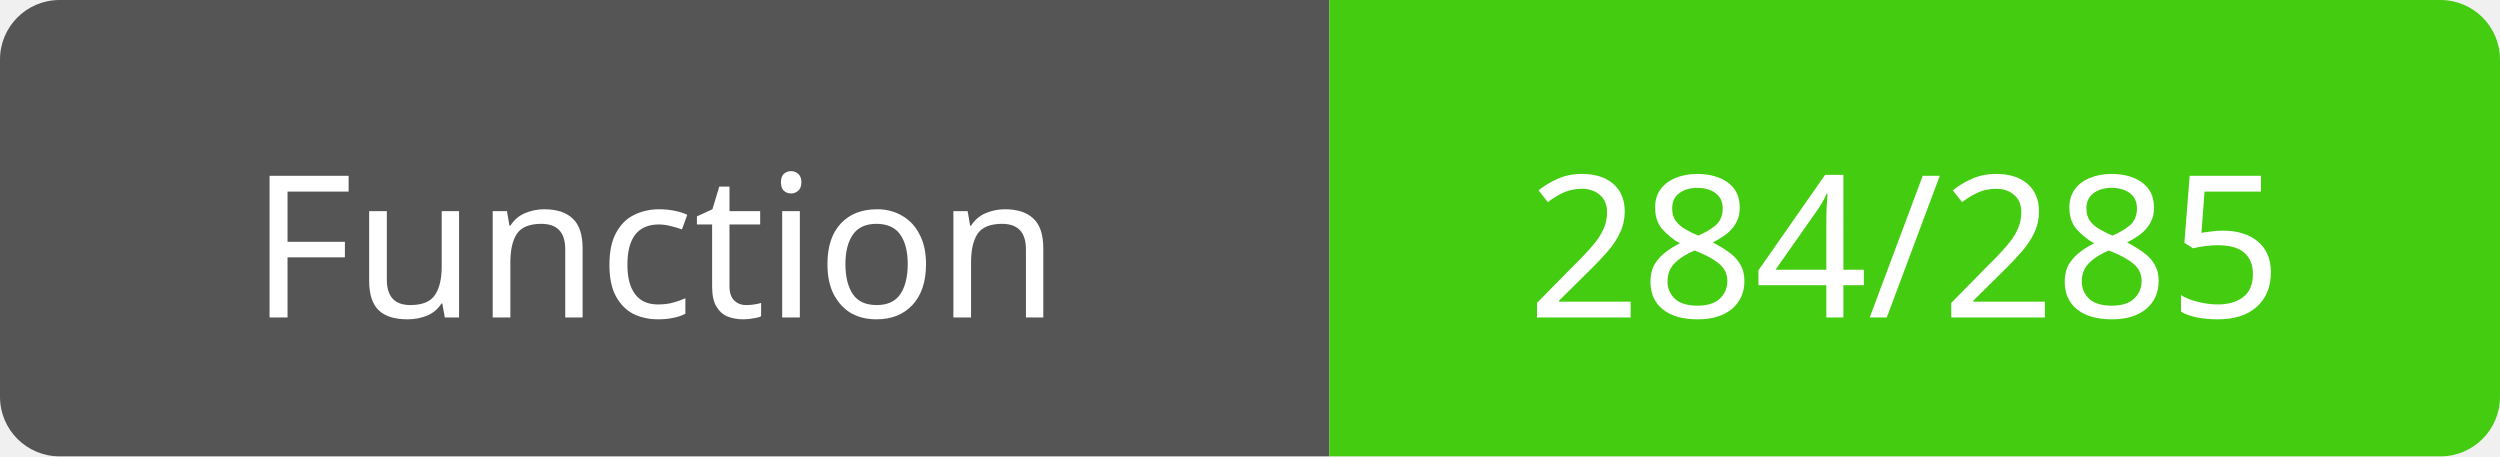
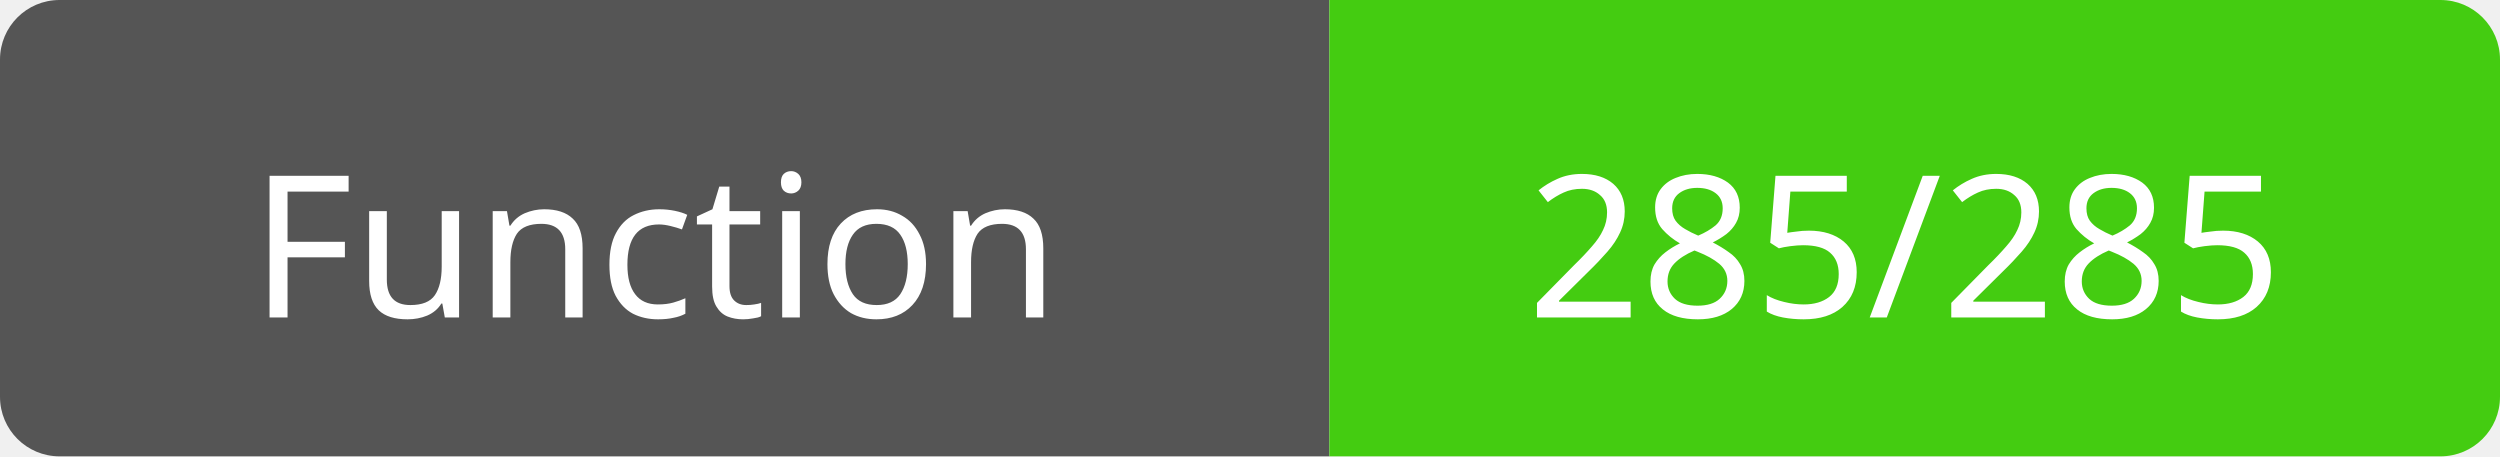
<svg xmlns="http://www.w3.org/2000/svg" width="126" height="23">
  <path d="M3,0 h61 h3 v23 h-3 h-61 a3,3 0 0 1 -3,-3 v-17 a3,3 0 0 1 3,-3 z" fill="#555" />
  <path d="M70,0 h53 a3,3 0 0 1 3,3 v17 a3,3 0 0 1 -3,3 h-53 h-3 v-23 h3 z" fill="#4c1" />
  <text x="33" y="16" fill="#fff" font-family="Verdana" font-size="10" text-anchor="middle">Function</text>
-   <text x="96" y="16" fill="#fff" font-family="Verdana" font-size="10" text-anchor="middle">284/285</text>
+   <text x="96" y="16" fill="#fff" font-family="Verdana" font-size="10" text-anchor="middle">285/285</text>
</svg>
